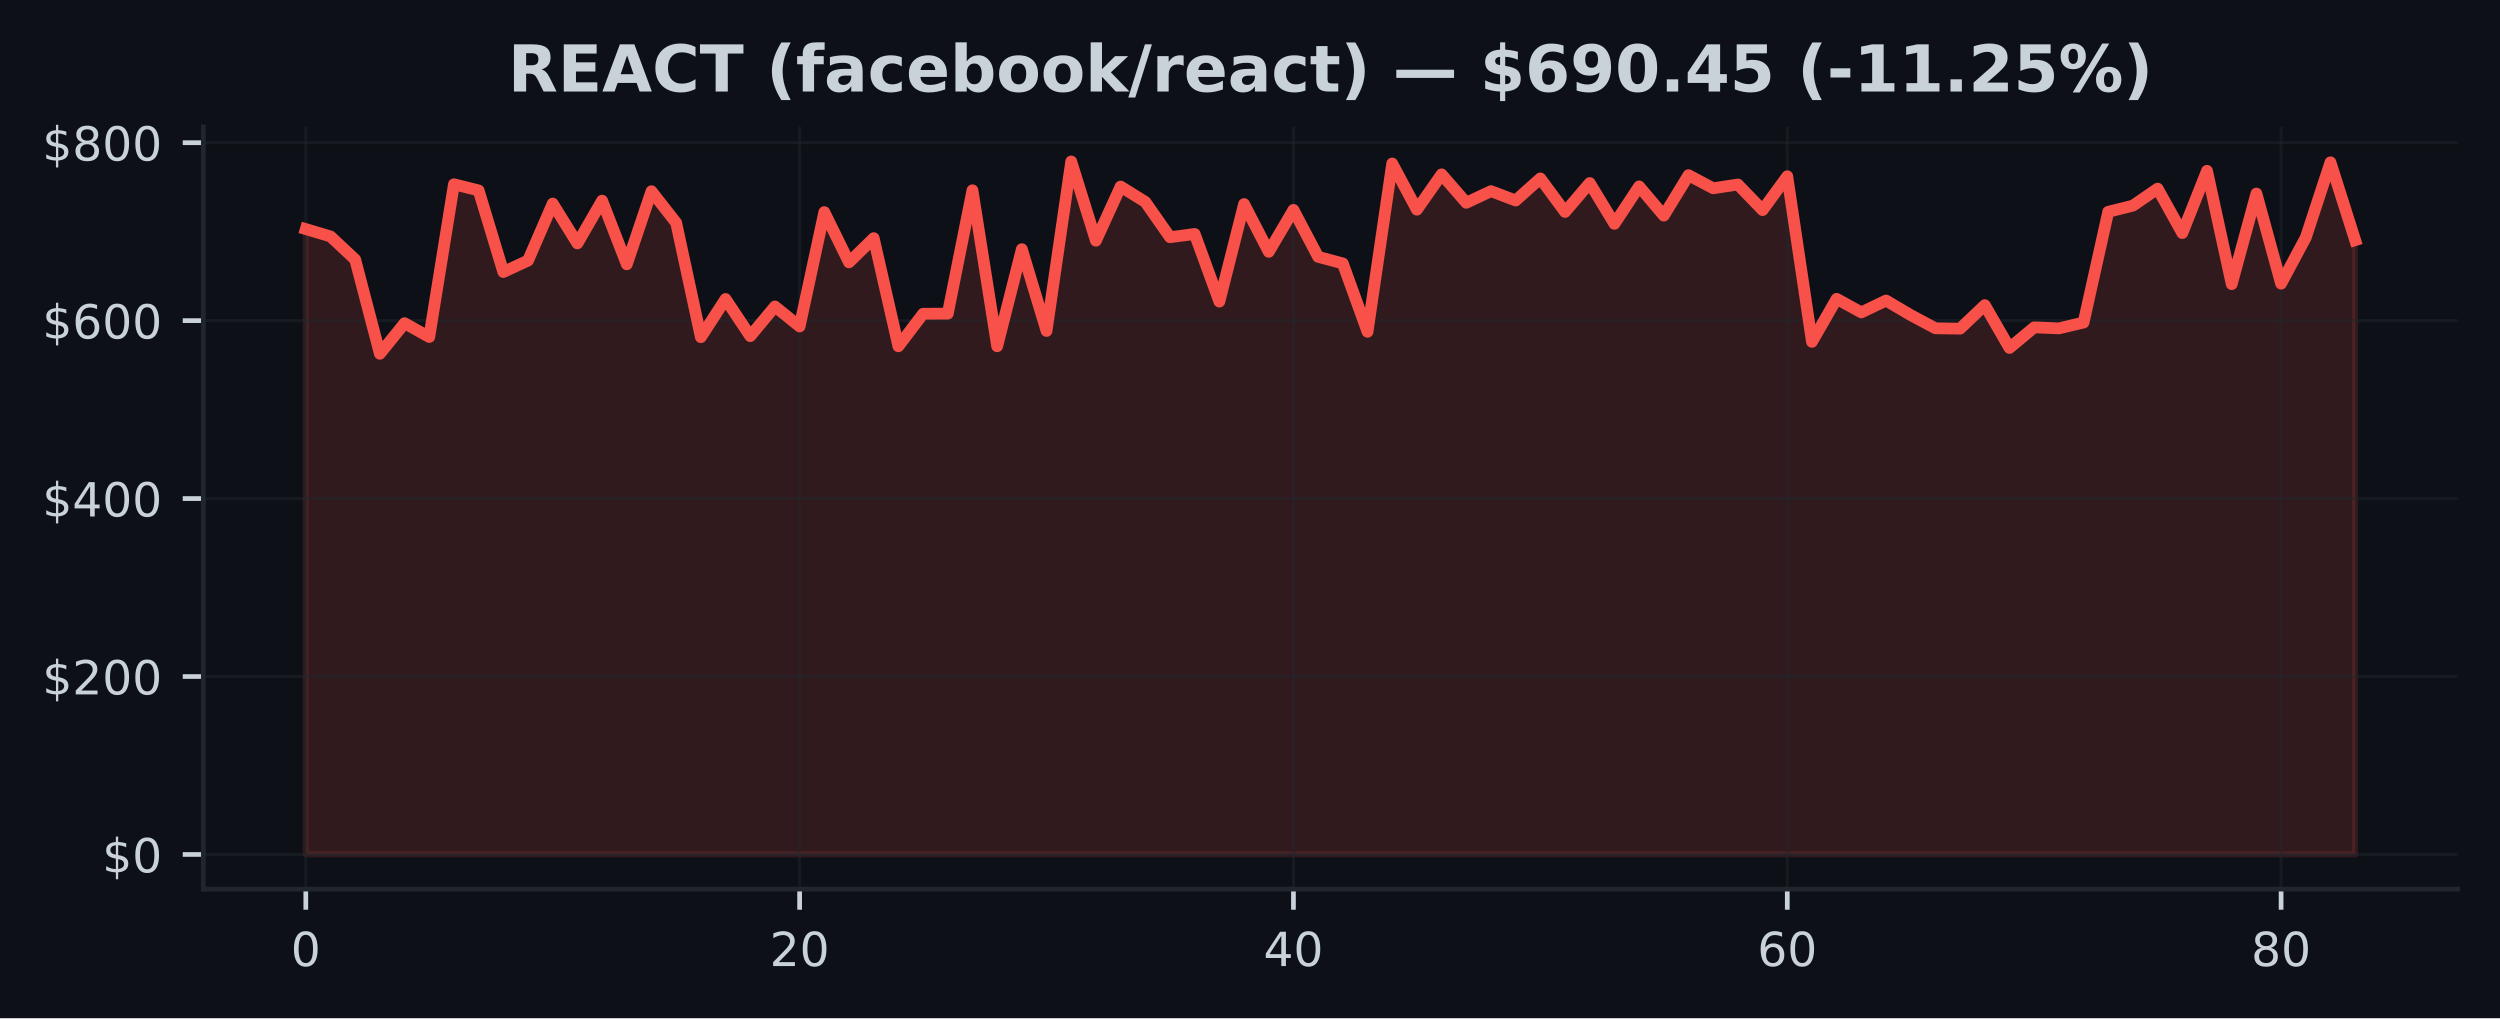
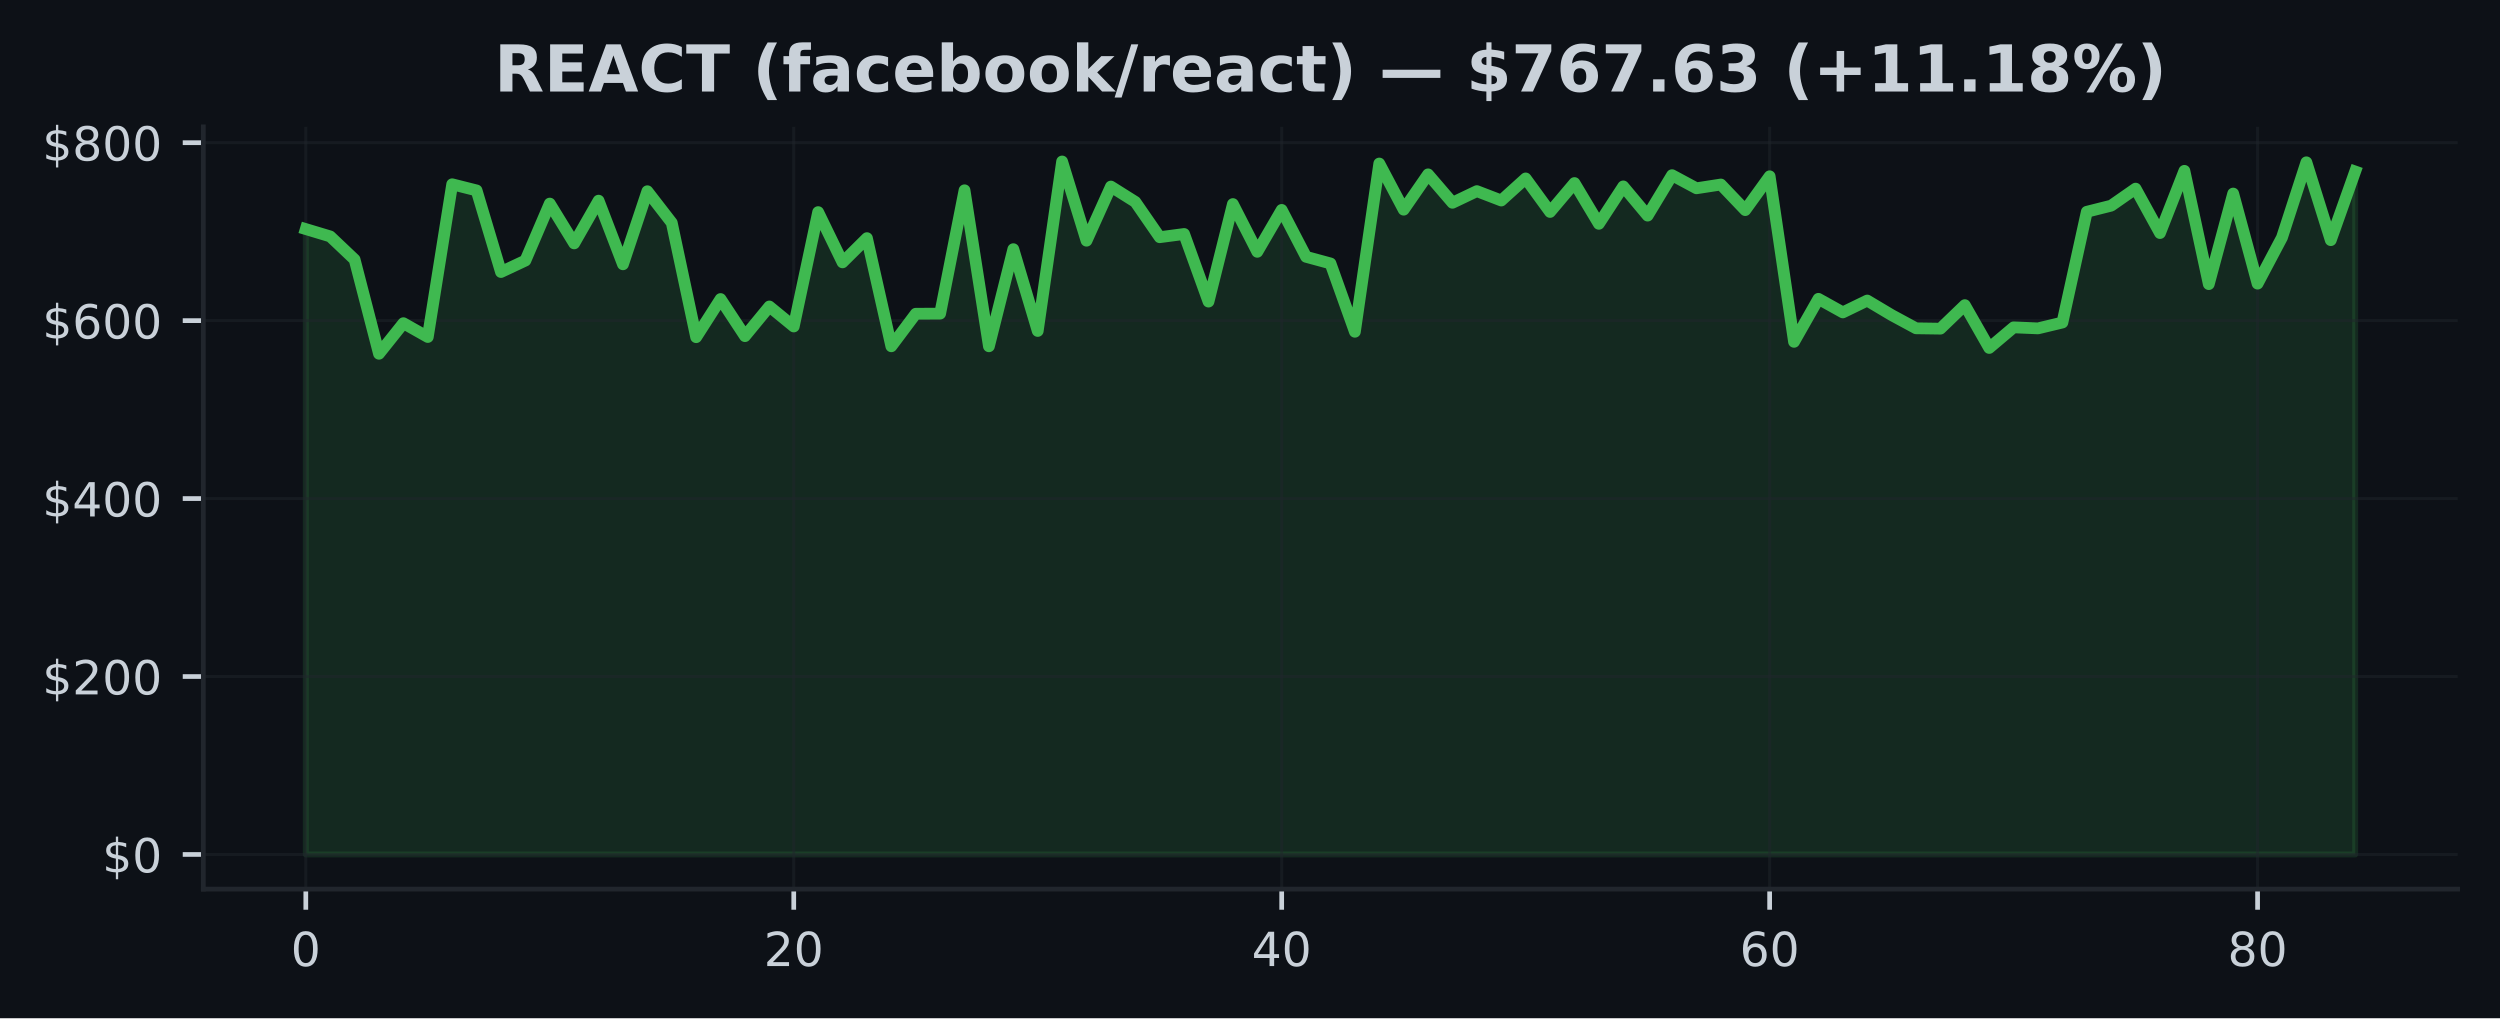
<svg xmlns="http://www.w3.org/2000/svg" xmlns:xlink="http://www.w3.org/1999/xlink" width="424.91pt" height="173.061pt" viewBox="0 0 424.91 173.061" version="1.1">
  <defs>
    <style type="text/css">*{stroke-linejoin: round; stroke-linecap: butt}</style>
  </defs>
  <g id="figure_1">
    <g id="patch_1">
      <path d="M 0 173.061  L 424.91 173.061  L 424.91 0  L 0 0  z " style="fill: #0d1117" />
    </g>
    <g id="axes_1">
      <g id="patch_2">
        <path d="M 34.56 151.118  L 417.71 151.118  L 417.71 21.558  L 34.56 21.558  z " style="fill: #0d1117" />
      </g>
      <g id="FillBetweenPolyCollection_1">
        <defs>
-           <path id="m25cd46188b" d="M 51.976 -27.832  L 51.976 -134.126  L 56.173 -132.879  L 60.369 -128.949  L 64.566 -112.934  L 68.762 -118.129  L 72.959 -115.785  L 77.156 -141.741  L 81.352 -140.694  L 85.549 -126.828  L 89.745 -128.776  L 93.942 -138.458  L 98.139 -131.693  L 102.335 -138.954  L 106.532 -128.141  L 110.728 -140.556  L 114.925 -135.194  L 119.122 -115.753  L 123.318 -122.234  L 127.515 -115.93  L 131.711 -120.97  L 135.908 -117.574  L 140.105 -137.009  L 144.301 -128.472  L 148.498 -132.582  L 152.694 -114.204  L 156.891 -119.732  L 161.088 -119.756  L 165.284 -140.717  L 169.481 -114.206  L 173.677 -130.709  L 177.874 -116.81  L 182.071 -145.613  L 186.267 -132.152  L 190.464 -141.352  L 194.66 -138.745  L 198.857 -132.744  L 203.054 -133.292  L 207.25 -121.802  L 211.447 -138.376  L 215.643 -130.263  L 219.84 -137.384  L 224.037 -129.413  L 228.233 -128.285  L 232.43 -116.674  L 236.627 -145.266  L 240.823 -137.425  L 245.02 -143.424  L 249.216 -138.598  L 253.413 -140.575  L 257.61 -138.982  L 261.806 -142.733  L 266.003 -137.038  L 270.199 -141.948  L 274.396 -135.02  L 278.593 -141.378  L 282.789 -136.416  L 286.986 -143.286  L 291.182 -141.059  L 295.379 -141.7  L 299.576 -137.351  L 303.772 -143.097  L 307.969 -114.963  L 312.165 -122.269  L 316.362 -119.964  L 320.559 -121.979  L 324.755 -119.508  L 328.952 -117.265  L 333.148 -117.203  L 337.345 -121.197  L 341.542 -113.922  L 345.738 -117.422  L 349.935 -117.25  L 354.131 -118.243  L 358.328 -137.065  L 362.525 -138.108  L 366.721 -140.998  L 370.918 -133.451  L 375.114 -144.024  L 379.311 -124.772  L 383.508 -140.16  L 387.704 -124.855  L 391.901 -132.693  L 396.097 -145.473  L 400.294 -132.244  L 400.294 -27.832  L 400.294 -27.832  L 396.097 -27.832  L 391.901 -27.832  L 387.704 -27.832  L 383.508 -27.832  L 379.311 -27.832  L 375.114 -27.832  L 370.918 -27.832  L 366.721 -27.832  L 362.525 -27.832  L 358.328 -27.832  L 354.131 -27.832  L 349.935 -27.832  L 345.738 -27.832  L 341.542 -27.832  L 337.345 -27.832  L 333.148 -27.832  L 328.952 -27.832  L 324.755 -27.832  L 320.559 -27.832  L 316.362 -27.832  L 312.165 -27.832  L 307.969 -27.832  L 303.772 -27.832  L 299.576 -27.832  L 295.379 -27.832  L 291.182 -27.832  L 286.986 -27.832  L 282.789 -27.832  L 278.593 -27.832  L 274.396 -27.832  L 270.199 -27.832  L 266.003 -27.832  L 261.806 -27.832  L 257.61 -27.832  L 253.413 -27.832  L 249.216 -27.832  L 245.02 -27.832  L 240.823 -27.832  L 236.627 -27.832  L 232.43 -27.832  L 228.233 -27.832  L 224.037 -27.832  L 219.84 -27.832  L 215.643 -27.832  L 211.447 -27.832  L 207.25 -27.832  L 203.054 -27.832  L 198.857 -27.832  L 194.66 -27.832  L 190.464 -27.832  L 186.267 -27.832  L 182.071 -27.832  L 177.874 -27.832  L 173.677 -27.832  L 169.481 -27.832  L 165.284 -27.832  L 161.088 -27.832  L 156.891 -27.832  L 152.694 -27.832  L 148.498 -27.832  L 144.301 -27.832  L 140.105 -27.832  L 135.908 -27.832  L 131.711 -27.832  L 127.515 -27.832  L 123.318 -27.832  L 119.122 -27.832  L 114.925 -27.832  L 110.728 -27.832  L 106.532 -27.832  L 102.335 -27.832  L 98.139 -27.832  L 93.942 -27.832  L 89.745 -27.832  L 85.549 -27.832  L 81.352 -27.832  L 77.156 -27.832  L 72.959 -27.832  L 68.762 -27.832  L 64.566 -27.832  L 60.369 -27.832  L 56.173 -27.832  L 51.976 -27.832  z " style="stroke: #f85149; stroke-opacity: 0.15" />
+           <path id="m6244eafb30" d="M 51.976 -27.832  L 51.976 -134.126  L 56.123 -132.879  L 60.269 -128.949  L 64.416 -112.934  L 68.562 -118.129  L 72.709 -115.785  L 76.856 -141.741  L 81.002 -140.694  L 85.149 -126.828  L 89.296 -128.776  L 93.442 -138.458  L 97.589 -131.693  L 101.736 -138.954  L 105.882 -128.141  L 110.029 -140.556  L 114.176 -135.194  L 118.322 -115.753  L 122.469 -122.234  L 126.616 -115.93  L 130.762 -120.97  L 134.909 -117.574  L 139.055 -137.009  L 143.202 -128.472  L 147.349 -132.582  L 151.495 -114.204  L 155.642 -119.732  L 159.789 -119.756  L 163.935 -140.717  L 168.082 -114.206  L 172.229 -130.709  L 176.375 -116.81  L 180.522 -145.613  L 184.669 -132.152  L 188.815 -141.352  L 192.962 -138.745  L 197.108 -132.744  L 201.255 -133.292  L 205.402 -121.802  L 209.548 -138.376  L 213.695 -130.263  L 217.842 -137.384  L 221.988 -129.413  L 226.135 -128.285  L 230.282 -116.674  L 234.428 -145.266  L 238.575 -137.425  L 242.722 -143.424  L 246.868 -138.598  L 251.015 -140.575  L 255.162 -138.982  L 259.308 -142.733  L 263.455 -137.038  L 267.601 -141.948  L 271.748 -135.02  L 275.895 -141.378  L 280.041 -136.416  L 284.188 -143.286  L 288.335 -141.059  L 292.481 -141.7  L 296.628 -137.351  L 300.775 -143.097  L 304.921 -114.963  L 309.068 -122.269  L 313.215 -119.964  L 317.361 -121.979  L 321.508 -119.508  L 325.654 -117.265  L 329.801 -117.203  L 333.948 -121.197  L 338.094 -113.922  L 342.241 -117.422  L 346.388 -117.25  L 350.534 -118.243  L 354.681 -137.065  L 358.828 -138.108  L 362.974 -140.998  L 367.121 -133.451  L 371.268 -144.024  L 375.414 -124.772  L 379.561 -140.16  L 383.708 -124.855  L 387.854 -132.693  L 392.001 -145.473  L 396.147 -132.244  L 400.294 -143.915  L 400.294 -27.832  L 400.294 -27.832  L 396.147 -27.832  L 392.001 -27.832  L 387.854 -27.832  L 383.708 -27.832  L 379.561 -27.832  L 375.414 -27.832  L 371.268 -27.832  L 367.121 -27.832  L 362.974 -27.832  L 358.828 -27.832  L 354.681 -27.832  L 350.534 -27.832  L 346.388 -27.832  L 342.241 -27.832  L 338.094 -27.832  L 333.948 -27.832  L 329.801 -27.832  L 325.654 -27.832  L 321.508 -27.832  L 317.361 -27.832  L 313.215 -27.832  L 309.068 -27.832  L 304.921 -27.832  L 300.775 -27.832  L 296.628 -27.832  L 292.481 -27.832  L 288.335 -27.832  L 284.188 -27.832  L 280.041 -27.832  L 275.895 -27.832  L 271.748 -27.832  L 267.601 -27.832  L 263.455 -27.832  L 259.308 -27.832  L 255.162 -27.832  L 251.015 -27.832  L 246.868 -27.832  L 242.722 -27.832  L 238.575 -27.832  L 234.428 -27.832  L 230.282 -27.832  L 226.135 -27.832  L 221.988 -27.832  L 217.842 -27.832  L 213.695 -27.832  L 209.548 -27.832  L 205.402 -27.832  L 201.255 -27.832  L 197.108 -27.832  L 192.962 -27.832  L 188.815 -27.832  L 184.669 -27.832  L 180.522 -27.832  L 176.375 -27.832  L 172.229 -27.832  L 168.082 -27.832  L 163.935 -27.832  L 159.789 -27.832  L 155.642 -27.832  L 151.495 -27.832  L 147.349 -27.832  L 143.202 -27.832  L 139.055 -27.832  L 134.909 -27.832  L 130.762 -27.832  L 126.616 -27.832  L 122.469 -27.832  L 118.322 -27.832  L 114.176 -27.832  L 110.029 -27.832  L 105.882 -27.832  L 101.736 -27.832  L 97.589 -27.832  L 93.442 -27.832  L 89.296 -27.832  L 85.149 -27.832  L 81.002 -27.832  L 76.856 -27.832  L 72.709 -27.832  L 68.562 -27.832  L 64.416 -27.832  L 60.269 -27.832  L 56.123 -27.832  L 51.976 -27.832  z " style="stroke: #3fb950; stroke-opacity: 0.15" />
        </defs>
-         <g clip-path="url(#p5cd38489a0)">
-           <use xlink:href="#m25cd46188b" x="0" y="173.061" style="fill: #f85149; fill-opacity: 0.15; stroke: #f85149; stroke-opacity: 0.15" />
+         <g clip-path="url(#p9c9cdfcfa4)">
+           <use xlink:href="#m6244eafb30" x="0" y="173.061" style="fill: #3fb950; fill-opacity: 0.15; stroke: #3fb950; stroke-opacity: 0.15" />
        </g>
      </g>
      <g id="matplotlib.axis_1">
        <g id="xtick_1">
          <g id="line2d_1">
-             <path d="M 51.976 151.118  L 51.976 21.558  " clip-path="url(#p5cd38489a0)" style="fill: none; stroke: #21262d; stroke-opacity: 0.5; stroke-width: 0.5; stroke-linecap: square" />
+             <path d="M 51.976 151.118  L 51.976 21.558  " clip-path="url(#p9c9cdfcfa4)" style="fill: none; stroke: #21262d; stroke-opacity: 0.5; stroke-width: 0.5; stroke-linecap: square" />
          </g>
          <g id="line2d_2">
            <defs>
-               <path id="m4076abcddc" d="M 0 0  L 0 3.5  " style="stroke: #c9d1d9; stroke-width: 0.8" />
+               <path id="m0b96c867f1" d="M 0 0  L 0 3.5  " style="stroke: #c9d1d9; stroke-width: 0.8" />
            </defs>
            <g>
-               <use xlink:href="#m4076abcddc" x="51.976" y="151.118" style="fill: #c9d1d9; stroke: #c9d1d9; stroke-width: 0.8" />
+               <use xlink:href="#m0b96c867f1" x="51.976" y="151.118" style="fill: #c9d1d9; stroke: #c9d1d9; stroke-width: 0.8" />
            </g>
          </g>
          <g id="text_1">
            <g style="fill: #c9d1d9" transform="translate(49.43091 164.197) scale(0.08 -0.08)">
              <defs>
                <path id="DejaVuSans-30" d="M 2034 4250  Q 1547 4250 1301 3770  Q 1056 3291 1056 2328  Q 1056 1369 1301 889  Q 1547 409 2034 409  Q 2525 409 2770 889  Q 3016 1369 3016 2328  Q 3016 3291 2770 3770  Q 2525 4250 2034 4250  z M 2034 4750  Q 2819 4750 3233 4129  Q 3647 3509 3647 2328  Q 3647 1150 3233 529  Q 2819 -91 2034 -91  Q 1250 -91 836 529  Q 422 1150 422 2328  Q 422 3509 836 4129  Q 1250 4750 2034 4750  z " transform="scale(0.015625)" />
              </defs>
              <use xlink:href="#DejaVuSans-30" />
            </g>
          </g>
        </g>
        <g id="xtick_2">
          <g id="line2d_3">
-             <path d="M 135.908 151.118  L 135.908 21.558  " clip-path="url(#p5cd38489a0)" style="fill: none; stroke: #21262d; stroke-opacity: 0.5; stroke-width: 0.5; stroke-linecap: square" />
+             <path d="M 134.909 151.118  L 134.909 21.558  " clip-path="url(#p9c9cdfcfa4)" style="fill: none; stroke: #21262d; stroke-opacity: 0.5; stroke-width: 0.5; stroke-linecap: square" />
          </g>
          <g id="line2d_4">
            <g>
-               <use xlink:href="#m4076abcddc" x="135.908" y="151.118" style="fill: #c9d1d9; stroke: #c9d1d9; stroke-width: 0.8" />
+               <use xlink:href="#m0b96c867f1" x="134.909" y="151.118" style="fill: #c9d1d9; stroke: #c9d1d9; stroke-width: 0.8" />
            </g>
          </g>
          <g id="text_2">
-             <g style="fill: #c9d1d9" transform="translate(130.818 164.197) scale(0.08 -0.08)">
+             <g style="fill: #c9d1d9" transform="translate(129.8188 164.197) scale(0.08 -0.08)">
              <defs>
                <path id="DejaVuSans-32" d="M 1228 531  L 3431 531  L 3431 0  L 469 0  L 469 531  Q 828 903 1448 1529  Q 2069 2156 2228 2338  Q 2531 2678 2651 2914  Q 2772 3150 2772 3378  Q 2772 3750 2511 3984  Q 2250 4219 1831 4219  Q 1534 4219 1204 4116  Q 875 4013 500 3803  L 500 4441  Q 881 4594 1212 4672  Q 1544 4750 1819 4750  Q 2544 4750 2975 4387  Q 3406 4025 3406 3419  Q 3406 3131 3298 2873  Q 3191 2616 2906 2266  Q 2828 2175 2409 1742  Q 1991 1309 1228 531  z " transform="scale(0.015625)" />
              </defs>
              <use xlink:href="#DejaVuSans-32" />
              <use xlink:href="#DejaVuSans-30" transform="translate(63.62305 0)" />
            </g>
          </g>
        </g>
        <g id="xtick_3">
          <g id="line2d_5">
-             <path d="M 219.84 151.118  L 219.84 21.558  " clip-path="url(#p5cd38489a0)" style="fill: none; stroke: #21262d; stroke-opacity: 0.5; stroke-width: 0.5; stroke-linecap: square" />
+             <path d="M 217.842 151.118  L 217.842 21.558  " clip-path="url(#p9c9cdfcfa4)" style="fill: none; stroke: #21262d; stroke-opacity: 0.5; stroke-width: 0.5; stroke-linecap: square" />
          </g>
          <g id="line2d_6">
            <g>
-               <use xlink:href="#m4076abcddc" x="219.84" y="151.118" style="fill: #c9d1d9; stroke: #c9d1d9; stroke-width: 0.8" />
+               <use xlink:href="#m0b96c867f1" x="217.842" y="151.118" style="fill: #c9d1d9; stroke: #c9d1d9; stroke-width: 0.8" />
            </g>
          </g>
          <g id="text_3">
-             <g style="fill: #c9d1d9" transform="translate(214.7501 164.197) scale(0.08 -0.08)">
+             <g style="fill: #c9d1d9" transform="translate(212.7517 164.197) scale(0.08 -0.08)">
              <defs>
                <path id="DejaVuSans-34" d="M 2419 4116  L 825 1625  L 2419 1625  L 2419 4116  z M 2253 4666  L 3047 4666  L 3047 1625  L 3713 1625  L 3713 1100  L 3047 1100  L 3047 0  L 2419 0  L 2419 1100  L 313 1100  L 313 1709  L 2253 4666  z " transform="scale(0.015625)" />
              </defs>
              <use xlink:href="#DejaVuSans-34" />
              <use xlink:href="#DejaVuSans-30" transform="translate(63.62305 0)" />
            </g>
          </g>
        </g>
        <g id="xtick_4">
          <g id="line2d_7">
-             <path d="M 303.772 151.118  L 303.772 21.558  " clip-path="url(#p5cd38489a0)" style="fill: none; stroke: #21262d; stroke-opacity: 0.5; stroke-width: 0.5; stroke-linecap: square" />
+             <path d="M 300.775 151.118  L 300.775 21.558  " clip-path="url(#p9c9cdfcfa4)" style="fill: none; stroke: #21262d; stroke-opacity: 0.5; stroke-width: 0.5; stroke-linecap: square" />
          </g>
          <g id="line2d_8">
            <g>
-               <use xlink:href="#m4076abcddc" x="303.772" y="151.118" style="fill: #c9d1d9; stroke: #c9d1d9; stroke-width: 0.8" />
+               <use xlink:href="#m0b96c867f1" x="300.775" y="151.118" style="fill: #c9d1d9; stroke: #c9d1d9; stroke-width: 0.8" />
            </g>
          </g>
          <g id="text_4">
-             <g style="fill: #c9d1d9" transform="translate(298.6822 164.197) scale(0.08 -0.08)">
+             <g style="fill: #c9d1d9" transform="translate(295.6846 164.197) scale(0.08 -0.08)">
              <defs>
                <path id="DejaVuSans-36" d="M 2113 2584  Q 1688 2584 1439 2293  Q 1191 2003 1191 1497  Q 1191 994 1439 701  Q 1688 409 2113 409  Q 2538 409 2786 701  Q 3034 994 3034 1497  Q 3034 2003 2786 2293  Q 2538 2584 2113 2584  z M 3366 4563  L 3366 3988  Q 3128 4100 2886 4159  Q 2644 4219 2406 4219  Q 1781 4219 1451 3797  Q 1122 3375 1075 2522  Q 1259 2794 1537 2939  Q 1816 3084 2150 3084  Q 2853 3084 3261 2657  Q 3669 2231 3669 1497  Q 3669 778 3244 343  Q 2819 -91 2113 -91  Q 1303 -91 875 529  Q 447 1150 447 2328  Q 447 3434 972 4092  Q 1497 4750 2381 4750  Q 2619 4750 2861 4703  Q 3103 4656 3366 4563  z " transform="scale(0.015625)" />
              </defs>
              <use xlink:href="#DejaVuSans-36" />
              <use xlink:href="#DejaVuSans-30" transform="translate(63.62305 0)" />
            </g>
          </g>
        </g>
        <g id="xtick_5">
          <g id="line2d_9">
-             <path d="M 387.704 151.118  L 387.704 21.558  " clip-path="url(#p5cd38489a0)" style="fill: none; stroke: #21262d; stroke-opacity: 0.5; stroke-width: 0.5; stroke-linecap: square" />
+             <path d="M 383.708 151.118  L 383.708 21.558  " clip-path="url(#p9c9cdfcfa4)" style="fill: none; stroke: #21262d; stroke-opacity: 0.5; stroke-width: 0.5; stroke-linecap: square" />
          </g>
          <g id="line2d_10">
            <g>
-               <use xlink:href="#m4076abcddc" x="387.704" y="151.118" style="fill: #c9d1d9; stroke: #c9d1d9; stroke-width: 0.8" />
+               <use xlink:href="#m0b96c867f1" x="383.708" y="151.118" style="fill: #c9d1d9; stroke: #c9d1d9; stroke-width: 0.8" />
            </g>
          </g>
          <g id="text_5">
-             <g style="fill: #c9d1d9" transform="translate(382.6143 164.197) scale(0.08 -0.08)">
+             <g style="fill: #c9d1d9" transform="translate(378.6175 164.197) scale(0.08 -0.08)">
              <defs>
                <path id="DejaVuSans-38" d="M 2034 2216  Q 1584 2216 1326 1975  Q 1069 1734 1069 1313  Q 1069 891 1326 650  Q 1584 409 2034 409  Q 2484 409 2743 651  Q 3003 894 3003 1313  Q 3003 1734 2745 1975  Q 2488 2216 2034 2216  z M 1403 2484  Q 997 2584 770 2862  Q 544 3141 544 3541  Q 544 4100 942 4425  Q 1341 4750 2034 4750  Q 2731 4750 3128 4425  Q 3525 4100 3525 3541  Q 3525 3141 3298 2862  Q 3072 2584 2669 2484  Q 3125 2378 3379 2068  Q 3634 1759 3634 1313  Q 3634 634 3220 271  Q 2806 -91 2034 -91  Q 1263 -91 848 271  Q 434 634 434 1313  Q 434 1759 690 2068  Q 947 2378 1403 2484  z M 1172 3481  Q 1172 3119 1398 2916  Q 1625 2713 2034 2713  Q 2441 2713 2670 2916  Q 2900 3119 2900 3481  Q 2900 3844 2670 4047  Q 2441 4250 2034 4250  Q 1625 4250 1398 4047  Q 1172 3844 1172 3481  z " transform="scale(0.015625)" />
              </defs>
              <use xlink:href="#DejaVuSans-38" />
              <use xlink:href="#DejaVuSans-30" transform="translate(63.62305 0)" />
            </g>
          </g>
        </g>
      </g>
      <g id="matplotlib.axis_2">
        <g id="ytick_1">
          <g id="line2d_11">
-             <path d="M 34.56 145.229  L 417.71 145.229  " clip-path="url(#p5cd38489a0)" style="fill: none; stroke: #21262d; stroke-opacity: 0.5; stroke-width: 0.5; stroke-linecap: square" />
+             <path d="M 34.56 145.229  L 417.71 145.229  " clip-path="url(#p9c9cdfcfa4)" style="fill: none; stroke: #21262d; stroke-opacity: 0.5; stroke-width: 0.5; stroke-linecap: square" />
          </g>
          <g id="line2d_12">
            <defs>
-               <path id="m0e0adaaef3" d="M 0 0  L -3.5 0  " style="stroke: #c9d1d9; stroke-width: 0.8" />
+               <path id="m0f00c60511" d="M 0 0  L -3.5 0  " style="stroke: #c9d1d9; stroke-width: 0.8" />
            </defs>
            <g>
-               <use xlink:href="#m0e0adaaef3" x="34.56" y="145.229" style="fill: #c9d1d9; stroke: #c9d1d9; stroke-width: 0.8" />
+               <use xlink:href="#m0f00c60511" x="34.56" y="145.229" style="fill: #c9d1d9; stroke: #c9d1d9; stroke-width: 0.8" />
            </g>
          </g>
          <g id="text_6">
            <g style="fill: #c9d1d9" transform="translate(17.38 148.2686) scale(0.08 -0.08)">
              <defs>
                <path id="DejaVuSans-24" d="M 2163 -941  L 1850 -941  L 1847 0  Q 1519 6 1191 76  Q 863 147 531 288  L 531 850  Q 850 650 1176 548  Q 1503 447 1850 444  L 1850 1869  Q 1159 1981 845 2250  Q 531 2519 531 2988  Q 531 3497 872 3790  Q 1213 4084 1850 4128  L 1850 4863  L 2163 4863  L 2163 4138  Q 2453 4125 2725 4076  Q 2997 4028 3256 3944  L 3256 3397  Q 2997 3528 2723 3600  Q 2450 3672 2163 3684  L 2163 2350  Q 2872 2241 3206 1959  Q 3541 1678 3541 1191  Q 3541 663 3186 358  Q 2831 53 2163 6  L 2163 -941  z M 1850 2406  L 1850 3688  Q 1488 3647 1297 3481  Q 1106 3316 1106 3041  Q 1106 2772 1282 2622  Q 1459 2472 1850 2406  z M 2163 1806  L 2163 453  Q 2559 506 2761 678  Q 2963 850 2963 1131  Q 2963 1406 2770 1568  Q 2578 1731 2163 1806  z " transform="scale(0.015625)" />
              </defs>
              <use xlink:href="#DejaVuSans-24" />
              <use xlink:href="#DejaVuSans-30" transform="translate(63.62305 0)" />
            </g>
          </g>
        </g>
        <g id="ytick_2">
          <g id="line2d_13">
-             <path d="M 34.56 114.985  L 417.71 114.985  " clip-path="url(#p5cd38489a0)" style="fill: none; stroke: #21262d; stroke-opacity: 0.5; stroke-width: 0.5; stroke-linecap: square" />
+             <path d="M 34.56 114.985  L 417.71 114.985  " clip-path="url(#p9c9cdfcfa4)" style="fill: none; stroke: #21262d; stroke-opacity: 0.5; stroke-width: 0.5; stroke-linecap: square" />
          </g>
          <g id="line2d_14">
            <g>
-               <use xlink:href="#m0e0adaaef3" x="34.56" y="114.985" style="fill: #c9d1d9; stroke: #c9d1d9; stroke-width: 0.8" />
+               <use xlink:href="#m0f00c60511" x="34.56" y="114.985" style="fill: #c9d1d9; stroke: #c9d1d9; stroke-width: 0.8" />
            </g>
          </g>
          <g id="text_7">
            <g style="fill: #c9d1d9" transform="translate(7.2 118.0239) scale(0.08 -0.08)">
              <use xlink:href="#DejaVuSans-24" />
              <use xlink:href="#DejaVuSans-32" transform="translate(63.62305 0)" />
              <use xlink:href="#DejaVuSans-30" transform="translate(127.2461 0)" />
              <use xlink:href="#DejaVuSans-30" transform="translate(190.8691 0)" />
            </g>
          </g>
        </g>
        <g id="ytick_3">
          <g id="line2d_15">
-             <path d="M 34.56 84.74  L 417.71 84.74  " clip-path="url(#p5cd38489a0)" style="fill: none; stroke: #21262d; stroke-opacity: 0.5; stroke-width: 0.5; stroke-linecap: square" />
+             <path d="M 34.56 84.74  L 417.71 84.74  " clip-path="url(#p9c9cdfcfa4)" style="fill: none; stroke: #21262d; stroke-opacity: 0.5; stroke-width: 0.5; stroke-linecap: square" />
          </g>
          <g id="line2d_16">
            <g>
-               <use xlink:href="#m0e0adaaef3" x="34.56" y="84.74" style="fill: #c9d1d9; stroke: #c9d1d9; stroke-width: 0.8" />
+               <use xlink:href="#m0f00c60511" x="34.56" y="84.74" style="fill: #c9d1d9; stroke: #c9d1d9; stroke-width: 0.8" />
            </g>
          </g>
          <g id="text_8">
            <g style="fill: #c9d1d9" transform="translate(7.2 87.77922) scale(0.08 -0.08)">
              <use xlink:href="#DejaVuSans-24" />
              <use xlink:href="#DejaVuSans-34" transform="translate(63.62305 0)" />
              <use xlink:href="#DejaVuSans-30" transform="translate(127.2461 0)" />
              <use xlink:href="#DejaVuSans-30" transform="translate(190.8691 0)" />
            </g>
          </g>
        </g>
        <g id="ytick_4">
          <g id="line2d_17">
-             <path d="M 34.56 54.495  L 417.71 54.495  " clip-path="url(#p5cd38489a0)" style="fill: none; stroke: #21262d; stroke-opacity: 0.5; stroke-width: 0.5; stroke-linecap: square" />
+             <path d="M 34.56 54.495  L 417.71 54.495  " clip-path="url(#p9c9cdfcfa4)" style="fill: none; stroke: #21262d; stroke-opacity: 0.5; stroke-width: 0.5; stroke-linecap: square" />
          </g>
          <g id="line2d_18">
            <g>
-               <use xlink:href="#m0e0adaaef3" x="34.56" y="54.495" style="fill: #c9d1d9; stroke: #c9d1d9; stroke-width: 0.8" />
+               <use xlink:href="#m0f00c60511" x="34.56" y="54.495" style="fill: #c9d1d9; stroke: #c9d1d9; stroke-width: 0.8" />
            </g>
          </g>
          <g id="text_9">
            <g style="fill: #c9d1d9" transform="translate(7.2 57.53455) scale(0.08 -0.08)">
              <use xlink:href="#DejaVuSans-24" />
              <use xlink:href="#DejaVuSans-36" transform="translate(63.62305 0)" />
              <use xlink:href="#DejaVuSans-30" transform="translate(127.2461 0)" />
              <use xlink:href="#DejaVuSans-30" transform="translate(190.8691 0)" />
            </g>
          </g>
        </g>
        <g id="ytick_5">
          <g id="line2d_19">
-             <path d="M 34.56 24.251  L 417.71 24.251  " clip-path="url(#p5cd38489a0)" style="fill: none; stroke: #21262d; stroke-opacity: 0.5; stroke-width: 0.5; stroke-linecap: square" />
+             <path d="M 34.56 24.251  L 417.71 24.251  " clip-path="url(#p9c9cdfcfa4)" style="fill: none; stroke: #21262d; stroke-opacity: 0.5; stroke-width: 0.5; stroke-linecap: square" />
          </g>
          <g id="line2d_20">
            <g>
-               <use xlink:href="#m0e0adaaef3" x="34.56" y="24.251" style="fill: #c9d1d9; stroke: #c9d1d9; stroke-width: 0.8" />
+               <use xlink:href="#m0f00c60511" x="34.56" y="24.251" style="fill: #c9d1d9; stroke: #c9d1d9; stroke-width: 0.8" />
            </g>
          </g>
          <g id="text_10">
            <g style="fill: #c9d1d9" transform="translate(7.2 27.28989) scale(0.08 -0.08)">
              <use xlink:href="#DejaVuSans-24" />
              <use xlink:href="#DejaVuSans-38" transform="translate(63.62305 0)" />
              <use xlink:href="#DejaVuSans-30" transform="translate(127.2461 0)" />
              <use xlink:href="#DejaVuSans-30" transform="translate(190.8691 0)" />
            </g>
          </g>
        </g>
      </g>
      <g id="line2d_21">
-         <path d="M 51.976 38.934  L 56.173 40.182  L 60.369 44.112  L 64.566 60.127  L 68.762 54.932  L 72.959 57.276  L 77.156 31.32  L 81.352 32.367  L 85.549 46.232  L 89.745 44.285  L 93.942 34.603  L 98.139 41.367  L 102.335 34.107  L 106.532 44.92  L 110.728 32.504  L 114.925 37.867  L 119.122 57.308  L 123.318 50.827  L 127.515 57.131  L 131.711 52.091  L 135.908 55.487  L 140.105 36.052  L 144.301 44.589  L 148.498 40.478  L 152.694 58.856  L 156.891 53.329  L 161.088 53.305  L 165.284 32.344  L 169.481 58.855  L 173.677 42.352  L 177.874 56.251  L 182.071 27.447  L 186.267 40.909  L 190.464 31.709  L 194.66 34.316  L 198.857 40.316  L 203.054 39.769  L 207.25 51.259  L 211.447 34.685  L 215.643 42.798  L 219.84 35.677  L 224.037 43.648  L 228.233 44.776  L 232.43 56.387  L 236.627 27.795  L 240.823 35.636  L 245.02 29.637  L 249.216 34.463  L 253.413 32.486  L 257.61 34.079  L 261.806 30.328  L 266.003 36.023  L 270.199 31.113  L 274.396 38.041  L 278.593 31.683  L 282.789 36.645  L 286.986 29.775  L 291.182 32.002  L 295.379 31.361  L 299.576 35.71  L 303.772 29.964  L 307.969 58.097  L 312.165 50.792  L 316.362 53.096  L 320.559 51.082  L 324.755 53.553  L 328.952 55.796  L 333.148 55.858  L 337.345 51.864  L 341.542 59.139  L 345.738 55.638  L 349.935 55.811  L 354.131 54.817  L 358.328 35.996  L 362.525 34.953  L 366.721 32.063  L 370.918 39.61  L 375.114 29.037  L 379.311 48.289  L 383.508 32.9  L 387.704 48.206  L 391.901 40.368  L 396.097 27.588  L 400.294 40.817  " clip-path="url(#p5cd38489a0)" style="fill: none; stroke: #f85149; stroke-width: 2; stroke-linecap: square" />
+         <path d="M 51.976 38.934  L 56.123 40.182  L 60.269 44.112  L 64.416 60.127  L 68.562 54.932  L 72.709 57.276  L 76.856 31.32  L 81.002 32.367  L 85.149 46.232  L 89.296 44.285  L 93.442 34.603  L 97.589 41.367  L 101.736 34.107  L 105.882 44.92  L 110.029 32.504  L 114.176 37.867  L 118.322 57.308  L 122.469 50.827  L 126.616 57.131  L 130.762 52.091  L 134.909 55.487  L 139.055 36.052  L 143.202 44.589  L 147.349 40.478  L 151.495 58.856  L 155.642 53.329  L 159.789 53.305  L 163.935 32.344  L 168.082 58.855  L 172.229 42.352  L 176.375 56.251  L 180.522 27.447  L 184.669 40.909  L 188.815 31.709  L 192.962 34.316  L 197.108 40.316  L 201.255 39.769  L 205.402 51.259  L 209.548 34.685  L 213.695 42.798  L 217.842 35.677  L 221.988 43.648  L 226.135 44.776  L 230.282 56.387  L 234.428 27.795  L 238.575 35.636  L 242.722 29.637  L 246.868 34.463  L 251.015 32.486  L 255.162 34.079  L 259.308 30.328  L 263.455 36.023  L 267.601 31.113  L 271.748 38.041  L 275.895 31.683  L 280.041 36.645  L 284.188 29.775  L 288.335 32.002  L 292.481 31.361  L 296.628 35.71  L 300.775 29.964  L 304.921 58.097  L 309.068 50.792  L 313.215 53.096  L 317.361 51.082  L 321.508 53.553  L 325.654 55.796  L 329.801 55.858  L 333.948 51.864  L 338.094 59.139  L 342.241 55.638  L 346.388 55.811  L 350.534 54.817  L 354.681 35.996  L 358.828 34.953  L 362.974 32.063  L 367.121 39.61  L 371.268 29.037  L 375.414 48.289  L 379.561 32.9  L 383.708 48.206  L 387.854 40.368  L 392.001 27.588  L 396.147 40.817  L 400.294 29.146  " clip-path="url(#p9c9cdfcfa4)" style="fill: none; stroke: #3fb950; stroke-width: 2; stroke-linecap: square" />
      </g>
      <g id="patch_3">
        <path d="M 34.56 151.118  L 34.56 21.558  " style="fill: none; stroke: #21262d; stroke-width: 0.8; stroke-linejoin: miter; stroke-linecap: square" />
      </g>
      <g id="patch_4">
        <path d="M 34.56 151.118  L 417.71 151.118  " style="fill: none; stroke: #21262d; stroke-width: 0.8; stroke-linejoin: miter; stroke-linecap: square" />
      </g>
      <g id="text_11">
-         <g style="fill: #c9d1d9" transform="translate(86.34477 15.55828) scale(0.11 -0.11)">
+         <g style="fill: #c9d1d9" transform="translate(84.01844 15.55828) scale(0.11 -0.11)">
          <defs>
            <path id="DejaVuSans-Bold-52" d="M 2297 2597  Q 2675 2597 2839 2737  Q 3003 2878 3003 3200  Q 3003 3519 2839 3656  Q 2675 3794 2297 3794  L 1791 3794  L 1791 2597  L 2297 2597  z M 1791 1766  L 1791 0  L 588 0  L 588 4666  L 2425 4666  Q 3347 4666 3776 4356  Q 4206 4047 4206 3378  Q 4206 2916 3982 2619  Q 3759 2322 3309 2181  Q 3556 2125 3751 1926  Q 3947 1728 4147 1325  L 4800 0  L 3519 0  L 2950 1159  Q 2778 1509 2601 1637  Q 2425 1766 2131 1766  L 1791 1766  z " transform="scale(0.015625)" />
            <path id="DejaVuSans-Bold-45" d="M 588 4666  L 3834 4666  L 3834 3756  L 1791 3756  L 1791 2888  L 3713 2888  L 3713 1978  L 1791 1978  L 1791 909  L 3903 909  L 3903 0  L 588 0  L 588 4666  z " transform="scale(0.015625)" />
            <path id="DejaVuSans-Bold-41" d="M 3419 850  L 1538 850  L 1241 0  L 31 0  L 1759 4666  L 3194 4666  L 4922 0  L 3713 0  L 3419 850  z M 1838 1716  L 3116 1716  L 2478 3572  L 1838 1716  z " transform="scale(0.015625)" />
            <path id="DejaVuSans-Bold-43" d="M 4288 256  Q 3956 84 3597 -3  Q 3238 -91 2847 -91  Q 1681 -91 1000 561  Q 319 1213 319 2328  Q 319 3447 1000 4098  Q 1681 4750 2847 4750  Q 3238 4750 3597 4662  Q 3956 4575 4288 4403  L 4288 3438  Q 3953 3666 3628 3772  Q 3303 3878 2944 3878  Q 2300 3878 1931 3465  Q 1563 3053 1563 2328  Q 1563 1606 1931 1193  Q 2300 781 2944 781  Q 3303 781 3628 887  Q 3953 994 4288 1222  L 4288 256  z " transform="scale(0.015625)" />
            <path id="DejaVuSans-Bold-54" d="M 31 4666  L 4331 4666  L 4331 3756  L 2784 3756  L 2784 0  L 1581 0  L 1581 3756  L 31 3756  L 31 4666  z " transform="scale(0.015625)" />
            <path id="DejaVuSans-Bold-20" transform="scale(0.015625)" />
            <path id="DejaVuSans-Bold-28" d="M 2413 -844  L 1484 -844  Q 1006 -72 778 623  Q 550 1319 550 2003  Q 550 2688 779 3389  Q 1009 4091 1484 4856  L 2413 4856  Q 2013 4116 1813 3408  Q 1613 2700 1613 2009  Q 1613 1319 1811 609  Q 2009 -100 2413 -844  z " transform="scale(0.015625)" />
            <path id="DejaVuSans-Bold-66" d="M 2841 4863  L 2841 4128  L 2222 4128  Q 1984 4128 1890 4042  Q 1797 3956 1797 3744  L 1797 3500  L 2753 3500  L 2753 2700  L 1797 2700  L 1797 0  L 678 0  L 678 2700  L 122 2700  L 122 3500  L 678 3500  L 678 3744  Q 678 4316 997 4589  Q 1316 4863 1984 4863  L 2841 4863  z " transform="scale(0.015625)" />
            <path id="DejaVuSans-Bold-61" d="M 2106 1575  Q 1756 1575 1579 1456  Q 1403 1338 1403 1106  Q 1403 894 1545 773  Q 1688 653 1941 653  Q 2256 653 2472 879  Q 2688 1106 2688 1447  L 2688 1575  L 2106 1575  z M 3816 1997  L 3816 0  L 2688 0  L 2688 519  Q 2463 200 2181 54  Q 1900 -91 1497 -91  Q 953 -91 614 226  Q 275 544 275 1050  Q 275 1666 698 1953  Q 1122 2241 2028 2241  L 2688 2241  L 2688 2328  Q 2688 2594 2478 2717  Q 2269 2841 1825 2841  Q 1466 2841 1156 2769  Q 847 2697 581 2553  L 581 3406  Q 941 3494 1303 3539  Q 1666 3584 2028 3584  Q 2975 3584 3395 3211  Q 3816 2838 3816 1997  z " transform="scale(0.015625)" />
            <path id="DejaVuSans-Bold-63" d="M 3366 3391  L 3366 2478  Q 3138 2634 2908 2709  Q 2678 2784 2431 2784  Q 1963 2784 1702 2511  Q 1441 2238 1441 1747  Q 1441 1256 1702 982  Q 1963 709 2431 709  Q 2694 709 2930 787  Q 3166 866 3366 1019  L 3366 103  Q 3103 6 2833 -42  Q 2563 -91 2291 -91  Q 1344 -91 809 395  Q 275 881 275 1747  Q 275 2613 809 3098  Q 1344 3584 2291 3584  Q 2566 3584 2833 3536  Q 3100 3488 3366 3391  z " transform="scale(0.015625)" />
            <path id="DejaVuSans-Bold-65" d="M 4031 1759  L 4031 1441  L 1416 1441  Q 1456 1047 1700 850  Q 1944 653 2381 653  Q 2734 653 3104 758  Q 3475 863 3866 1075  L 3866 213  Q 3469 63 3072 -14  Q 2675 -91 2278 -91  Q 1328 -91 801 392  Q 275 875 275 1747  Q 275 2603 792 3093  Q 1309 3584 2216 3584  Q 3041 3584 3536 3087  Q 4031 2591 4031 1759  z M 2881 2131  Q 2881 2450 2695 2645  Q 2509 2841 2209 2841  Q 1884 2841 1681 2658  Q 1478 2475 1428 2131  L 2881 2131  z " transform="scale(0.015625)" />
            <path id="DejaVuSans-Bold-62" d="M 2400 722  Q 2759 722 2948 984  Q 3138 1247 3138 1747  Q 3138 2247 2948 2509  Q 2759 2772 2400 2772  Q 2041 2772 1848 2508  Q 1656 2244 1656 1747  Q 1656 1250 1848 986  Q 2041 722 2400 722  z M 1656 2988  Q 1888 3294 2169 3439  Q 2450 3584 2816 3584  Q 3463 3584 3878 3070  Q 4294 2556 4294 1747  Q 4294 938 3878 423  Q 3463 -91 2816 -91  Q 2450 -91 2169 54  Q 1888 200 1656 506  L 1656 0  L 538 0  L 538 4863  L 1656 4863  L 1656 2988  z " transform="scale(0.015625)" />
            <path id="DejaVuSans-Bold-6f" d="M 2203 2784  Q 1831 2784 1636 2517  Q 1441 2250 1441 1747  Q 1441 1244 1636 976  Q 1831 709 2203 709  Q 2569 709 2762 976  Q 2956 1244 2956 1747  Q 2956 2250 2762 2517  Q 2569 2784 2203 2784  z M 2203 3584  Q 3106 3584 3614 3096  Q 4122 2609 4122 1747  Q 4122 884 3614 396  Q 3106 -91 2203 -91  Q 1297 -91 786 396  Q 275 884 275 1747  Q 275 2609 786 3096  Q 1297 3584 2203 3584  z " transform="scale(0.015625)" />
            <path id="DejaVuSans-Bold-6b" d="M 538 4863  L 1656 4863  L 1656 2216  L 2944 3500  L 4244 3500  L 2534 1894  L 4378 0  L 3022 0  L 1656 1459  L 1656 0  L 538 0  L 538 4863  z " transform="scale(0.015625)" />
            <path id="DejaVuSans-Bold-2f" d="M 1644 4666  L 2338 4666  L 691 -594  L 0 -594  L 1644 4666  z " transform="scale(0.015625)" />
            <path id="DejaVuSans-Bold-72" d="M 3138 2547  Q 2991 2616 2845 2648  Q 2700 2681 2553 2681  Q 2122 2681 1889 2404  Q 1656 2128 1656 1613  L 1656 0  L 538 0  L 538 3500  L 1656 3500  L 1656 2925  Q 1872 3269 2151 3426  Q 2431 3584 2822 3584  Q 2878 3584 2943 3579  Q 3009 3575 3134 3559  L 3138 2547  z " transform="scale(0.015625)" />
            <path id="DejaVuSans-Bold-74" d="M 1759 4494  L 1759 3500  L 2913 3500  L 2913 2700  L 1759 2700  L 1759 1216  Q 1759 972 1856 886  Q 1953 800 2241 800  L 2816 800  L 2816 0  L 1856 0  Q 1194 0 917 276  Q 641 553 641 1216  L 641 2700  L 84 2700  L 84 3500  L 641 3500  L 641 4494  L 1759 4494  z " transform="scale(0.015625)" />
            <path id="DejaVuSans-Bold-29" d="M 513 -844  Q 913 -100 1113 609  Q 1313 1319 1313 2009  Q 1313 2700 1113 3408  Q 913 4116 513 4856  L 1441 4856  Q 1916 4091 2145 3389  Q 2375 2688 2375 2003  Q 2375 1319 2147 623  Q 1919 -72 1441 -844  L 513 -844  z " transform="scale(0.015625)" />
            <path id="DejaVuSans-Bold-2014" d="M 344 2156  L 6056 2156  L 6056 1350  L 344 1350  L 344 2156  z " transform="scale(0.015625)" />
            <path id="DejaVuSans-Bold-24" d="M 2484 -941  L 1978 -941  L 1975 0  Q 1584 16 1218 87  Q 853 159 506 288  L 506 1106  Q 866 922 1233 823  Q 1600 725 1978 713  L 1978 1684  L 1875 1703  Q 1128 1834 814 2115  Q 500 2397 500 2925  Q 500 3484 883 3798  Q 1266 4113 1975 4141  L 1978 4863  L 2484 4863  L 2484 4153  Q 2797 4128 3109 4075  Q 3422 4022 3738 3938  L 3738 3144  Q 3425 3275 3112 3348  Q 2800 3422 2484 3438  L 2484 2541  L 2584 2522  Q 3378 2397 3698 2105  Q 4019 1813 4019 1241  Q 4019 666 3637 358  Q 3256 50 2484 6  L 2484 -941  z M 1978 2613  L 1978 3428  Q 1756 3416 1623 3308  Q 1491 3200 1491 3034  Q 1491 2850 1612 2745  Q 1734 2641 1978 2613  z M 2484 1594  L 2484 725  Q 2756 728 2892 831  Q 3028 934 3028 1141  Q 3028 1353 2903 1458  Q 2778 1563 2484 1594  z " transform="scale(0.015625)" />
+             <path id="DejaVuSans-Bold-37" d="M 428 4666  L 3944 4666  L 3944 3988  L 2125 0  L 953 0  L 2675 3781  L 428 3781  L 428 4666  z " transform="scale(0.015625)" />
            <path id="DejaVuSans-Bold-36" d="M 2316 2303  Q 2000 2303 1842 2098  Q 1684 1894 1684 1484  Q 1684 1075 1842 870  Q 2000 666 2316 666  Q 2634 666 2792 870  Q 2950 1075 2950 1484  Q 2950 1894 2792 2098  Q 2634 2303 2316 2303  z M 3803 4544  L 3803 3681  Q 3506 3822 3243 3889  Q 2981 3956 2731 3956  Q 2194 3956 1894 3657  Q 1594 3359 1544 2772  Q 1750 2925 1990 3001  Q 2231 3078 2516 3078  Q 3231 3078 3670 2659  Q 4109 2241 4109 1563  Q 4109 813 3618 361  Q 3128 -91 2303 -91  Q 1394 -91 895 523  Q 397 1138 397 2266  Q 397 3422 980 4083  Q 1563 4744 2578 4744  Q 2900 4744 3203 4694  Q 3506 4644 3803 4544  z " transform="scale(0.015625)" />
-             <path id="DejaVuSans-Bold-39" d="M 641 103  L 641 966  Q 928 831 1190 764  Q 1453 697 1709 697  Q 2247 697 2547 995  Q 2847 1294 2900 1881  Q 2688 1725 2447 1647  Q 2206 1569 1925 1569  Q 1209 1569 770 1986  Q 331 2403 331 3084  Q 331 3838 820 4291  Q 1309 4744 2131 4744  Q 3044 4744 3544 4128  Q 4044 3513 4044 2388  Q 4044 1231 3459 570  Q 2875 -91 1856 -91  Q 1528 -91 1228 -42  Q 928 6 641 103  z M 2125 2350  Q 2441 2350 2600 2554  Q 2759 2759 2759 3169  Q 2759 3575 2600 3781  Q 2441 3988 2125 3988  Q 1809 3988 1650 3781  Q 1491 3575 1491 3169  Q 1491 2759 1650 2554  Q 1809 2350 2125 2350  z " transform="scale(0.015625)" />
-             <path id="DejaVuSans-Bold-30" d="M 2944 2338  Q 2944 3213 2780 3570  Q 2616 3928 2228 3928  Q 1841 3928 1675 3570  Q 1509 3213 1509 2338  Q 1509 1453 1675 1090  Q 1841 728 2228 728  Q 2613 728 2778 1090  Q 2944 1453 2944 2338  z M 4147 2328  Q 4147 1169 3647 539  Q 3147 -91 2228 -91  Q 1306 -91 806 539  Q 306 1169 306 2328  Q 306 3491 806 4120  Q 1306 4750 2228 4750  Q 3147 4750 3647 4120  Q 4147 3491 4147 2328  z " transform="scale(0.015625)" />
            <path id="DejaVuSans-Bold-2e" d="M 653 1209  L 1778 1209  L 1778 0  L 653 0  L 653 1209  z " transform="scale(0.015625)" />
-             <path id="DejaVuSans-Bold-34" d="M 2356 3675  L 1038 1722  L 2356 1722  L 2356 3675  z M 2156 4666  L 3494 4666  L 3494 1722  L 4159 1722  L 4159 850  L 3494 850  L 3494 0  L 2356 0  L 2356 850  L 288 850  L 288 1881  L 2156 4666  z " transform="scale(0.015625)" />
-             <path id="DejaVuSans-Bold-35" d="M 678 4666  L 3669 4666  L 3669 3781  L 1638 3781  L 1638 3059  Q 1775 3097 1914 3117  Q 2053 3138 2203 3138  Q 3056 3138 3531 2711  Q 4006 2284 4006 1522  Q 4006 766 3489 337  Q 2972 -91 2053 -91  Q 1656 -91 1267 -14  Q 878 63 494 219  L 494 1166  Q 875 947 1217 837  Q 1559 728 1863 728  Q 2300 728 2551 942  Q 2803 1156 2803 1522  Q 2803 1891 2551 2103  Q 2300 2316 1863 2316  Q 1603 2316 1309 2248  Q 1016 2181 678 2041  L 678 4666  z " transform="scale(0.015625)" />
-             <path id="DejaVuSans-Bold-2d" d="M 347 2297  L 2309 2297  L 2309 1388  L 347 1388  L 347 2297  z " transform="scale(0.015625)" />
+             <path id="DejaVuSans-Bold-33" d="M 2981 2516  Q 3453 2394 3698 2092  Q 3944 1791 3944 1325  Q 3944 631 3412 270  Q 2881 -91 1863 -91  Q 1503 -91 1142 -33  Q 781 25 428 141  L 428 1069  Q 766 900 1098 814  Q 1431 728 1753 728  Q 2231 728 2486 893  Q 2741 1059 2741 1369  Q 2741 1688 2480 1852  Q 2219 2016 1709 2016  L 1228 2016  L 1228 2791  L 1734 2791  Q 2188 2791 2409 2933  Q 2631 3075 2631 3366  Q 2631 3634 2415 3781  Q 2200 3928 1806 3928  Q 1516 3928 1219 3862  Q 922 3797 628 3669  L 628 4550  Q 984 4650 1334 4700  Q 1684 4750 2022 4750  Q 2931 4750 3382 4451  Q 3834 4153 3834 3553  Q 3834 3144 3618 2883  Q 3403 2622 2981 2516  z " transform="scale(0.015625)" />
+             <path id="DejaVuSans-Bold-2b" d="M 3053 4013  L 3053 2375  L 4684 2375  L 4684 1638  L 3053 1638  L 3053 0  L 2309 0  L 2309 1638  L 678 1638  L 678 2375  L 2309 2375  L 2309 4013  L 3053 4013  z " transform="scale(0.015625)" />
            <path id="DejaVuSans-Bold-31" d="M 750 831  L 1813 831  L 1813 3847  L 722 3622  L 722 4441  L 1806 4666  L 2950 4666  L 2950 831  L 4013 831  L 4013 0  L 750 0  L 750 831  z " transform="scale(0.015625)" />
-             <path id="DejaVuSans-Bold-32" d="M 1844 884  L 3897 884  L 3897 0  L 506 0  L 506 884  L 2209 2388  Q 2438 2594 2547 2791  Q 2656 2988 2656 3200  Q 2656 3528 2436 3728  Q 2216 3928 1850 3928  Q 1569 3928 1234 3808  Q 900 3688 519 3450  L 519 4475  Q 925 4609 1322 4679  Q 1719 4750 2100 4750  Q 2938 4750 3402 4381  Q 3866 4013 3866 3353  Q 3866 2972 3669 2642  Q 3472 2313 2841 1759  L 1844 884  z " transform="scale(0.015625)" />
+             <path id="DejaVuSans-Bold-38" d="M 2228 2088  Q 1891 2088 1709 1903  Q 1528 1719 1528 1375  Q 1528 1031 1709 848  Q 1891 666 2228 666  Q 2563 666 2741 848  Q 2919 1031 2919 1375  Q 2919 1722 2741 1905  Q 2563 2088 2228 2088  z M 1350 2484  Q 925 2613 709 2878  Q 494 3144 494 3541  Q 494 4131 934 4440  Q 1375 4750 2228 4750  Q 3075 4750 3515 4442  Q 3956 4134 3956 3541  Q 3956 3144 3739 2878  Q 3522 2613 3097 2484  Q 3572 2353 3814 2058  Q 4056 1763 4056 1313  Q 4056 619 3595 264  Q 3134 -91 2228 -91  Q 1319 -91 855 264  Q 391 619 391 1313  Q 391 1763 633 2058  Q 875 2353 1350 2484  z M 1631 3419  Q 1631 3141 1786 2991  Q 1941 2841 2228 2841  Q 2509 2841 2662 2991  Q 2816 3141 2816 3419  Q 2816 3697 2662 3845  Q 2509 3994 2228 3994  Q 1941 3994 1786 3844  Q 1631 3694 1631 3419  z " transform="scale(0.015625)" />
            <path id="DejaVuSans-Bold-25" d="M 4959 1925  Q 4738 1925 4616 1733  Q 4494 1541 4494 1184  Q 4494 825 4614 633  Q 4734 441 4959 441  Q 5184 441 5303 633  Q 5422 825 5422 1184  Q 5422 1541 5301 1733  Q 5181 1925 4959 1925  z M 4959 2450  Q 5541 2450 5875 2112  Q 6209 1775 6209 1184  Q 6209 594 5875 251  Q 5541 -91 4959 -91  Q 4378 -91 4042 251  Q 3706 594 3706 1184  Q 3706 1772 4042 2111  Q 4378 2450 4959 2450  z M 2094 -91  L 1403 -91  L 4319 4750  L 5013 4750  L 2094 -91  z M 1453 4750  Q 2034 4750 2367 4411  Q 2700 4072 2700 3481  Q 2700 2891 2367 2550  Q 2034 2209 1453 2209  Q 872 2209 539 2550  Q 206 2891 206 3481  Q 206 4072 539 4411  Q 872 4750 1453 4750  z M 1453 4225  Q 1228 4225 1106 4031  Q 984 3838 984 3481  Q 984 3122 1106 2926  Q 1228 2731 1453 2731  Q 1678 2731 1798 2926  Q 1919 3122 1919 3481  Q 1919 3838 1797 4031  Q 1675 4225 1453 4225  z " transform="scale(0.015625)" />
          </defs>
          <use xlink:href="#DejaVuSans-Bold-52" />
          <use xlink:href="#DejaVuSans-Bold-45" transform="translate(77.00195 0)" />
          <use xlink:href="#DejaVuSans-Bold-41" transform="translate(145.3125 0)" />
          <use xlink:href="#DejaVuSans-Bold-43" transform="translate(222.7051 0)" />
          <use xlink:href="#DejaVuSans-Bold-54" transform="translate(296.0938 0)" />
          <use xlink:href="#DejaVuSans-Bold-20" transform="translate(364.3066 0)" />
          <use xlink:href="#DejaVuSans-Bold-28" transform="translate(399.1211 0)" />
          <use xlink:href="#DejaVuSans-Bold-66" transform="translate(444.8242 0)" />
          <use xlink:href="#DejaVuSans-Bold-61" transform="translate(488.3301 0)" />
          <use xlink:href="#DejaVuSans-Bold-63" transform="translate(555.8105 0)" />
          <use xlink:href="#DejaVuSans-Bold-65" transform="translate(615.0879 0)" />
          <use xlink:href="#DejaVuSans-Bold-62" transform="translate(682.9102 0)" />
          <use xlink:href="#DejaVuSans-Bold-6f" transform="translate(754.4922 0)" />
          <use xlink:href="#DejaVuSans-Bold-6f" transform="translate(823.1934 0)" />
          <use xlink:href="#DejaVuSans-Bold-6b" transform="translate(891.8945 0)" />
          <use xlink:href="#DejaVuSans-Bold-2f" transform="translate(958.3984 0)" />
          <use xlink:href="#DejaVuSans-Bold-72" transform="translate(994.9219 0)" />
          <use xlink:href="#DejaVuSans-Bold-65" transform="translate(1044.238 0)" />
          <use xlink:href="#DejaVuSans-Bold-61" transform="translate(1112.061 0)" />
          <use xlink:href="#DejaVuSans-Bold-63" transform="translate(1179.541 0)" />
          <use xlink:href="#DejaVuSans-Bold-74" transform="translate(1238.818 0)" />
          <use xlink:href="#DejaVuSans-Bold-29" transform="translate(1286.621 0)" />
          <use xlink:href="#DejaVuSans-Bold-20" transform="translate(1332.324 0)" />
          <use xlink:href="#DejaVuSans-Bold-2014" transform="translate(1367.139 0)" />
          <use xlink:href="#DejaVuSans-Bold-20" transform="translate(1467.139 0)" />
          <use xlink:href="#DejaVuSans-Bold-24" transform="translate(1501.953 0)" />
-           <use xlink:href="#DejaVuSans-Bold-36" transform="translate(1571.533 0)" />
-           <use xlink:href="#DejaVuSans-Bold-39" transform="translate(1641.113 0)" />
-           <use xlink:href="#DejaVuSans-Bold-30" transform="translate(1710.693 0)" />
+           <use xlink:href="#DejaVuSans-Bold-37" transform="translate(1571.533 0)" />
+           <use xlink:href="#DejaVuSans-Bold-36" transform="translate(1641.113 0)" />
+           <use xlink:href="#DejaVuSans-Bold-37" transform="translate(1710.693 0)" />
          <use xlink:href="#DejaVuSans-Bold-2e" transform="translate(1780.273 0)" />
-           <use xlink:href="#DejaVuSans-Bold-34" transform="translate(1818.262 0)" />
-           <use xlink:href="#DejaVuSans-Bold-35" transform="translate(1887.842 0)" />
+           <use xlink:href="#DejaVuSans-Bold-36" transform="translate(1818.262 0)" />
+           <use xlink:href="#DejaVuSans-Bold-33" transform="translate(1887.842 0)" />
          <use xlink:href="#DejaVuSans-Bold-20" transform="translate(1957.422 0)" />
          <use xlink:href="#DejaVuSans-Bold-28" transform="translate(1992.236 0)" />
-           <use xlink:href="#DejaVuSans-Bold-2d" transform="translate(2037.939 0)" />
-           <use xlink:href="#DejaVuSans-Bold-31" transform="translate(2079.443 0)" />
-           <use xlink:href="#DejaVuSans-Bold-31" transform="translate(2149.023 0)" />
-           <use xlink:href="#DejaVuSans-Bold-2e" transform="translate(2218.604 0)" />
-           <use xlink:href="#DejaVuSans-Bold-32" transform="translate(2256.592 0)" />
-           <use xlink:href="#DejaVuSans-Bold-35" transform="translate(2326.172 0)" />
-           <use xlink:href="#DejaVuSans-Bold-25" transform="translate(2395.752 0)" />
-           <use xlink:href="#DejaVuSans-Bold-29" transform="translate(2495.947 0)" />
+           <use xlink:href="#DejaVuSans-Bold-2b" transform="translate(2037.939 0)" />
+           <use xlink:href="#DejaVuSans-Bold-31" transform="translate(2121.729 0)" />
+           <use xlink:href="#DejaVuSans-Bold-31" transform="translate(2191.309 0)" />
+           <use xlink:href="#DejaVuSans-Bold-2e" transform="translate(2260.889 0)" />
+           <use xlink:href="#DejaVuSans-Bold-31" transform="translate(2298.877 0)" />
+           <use xlink:href="#DejaVuSans-Bold-38" transform="translate(2368.457 0)" />
+           <use xlink:href="#DejaVuSans-Bold-25" transform="translate(2438.037 0)" />
+           <use xlink:href="#DejaVuSans-Bold-29" transform="translate(2538.232 0)" />
        </g>
      </g>
    </g>
  </g>
  <defs>
-     <clipPath id="p5cd38489a0">
+     <clipPath id="p9c9cdfcfa4">
      <rect x="34.56" y="21.558" width="383.15" height="129.56" />
    </clipPath>
  </defs>
</svg>
